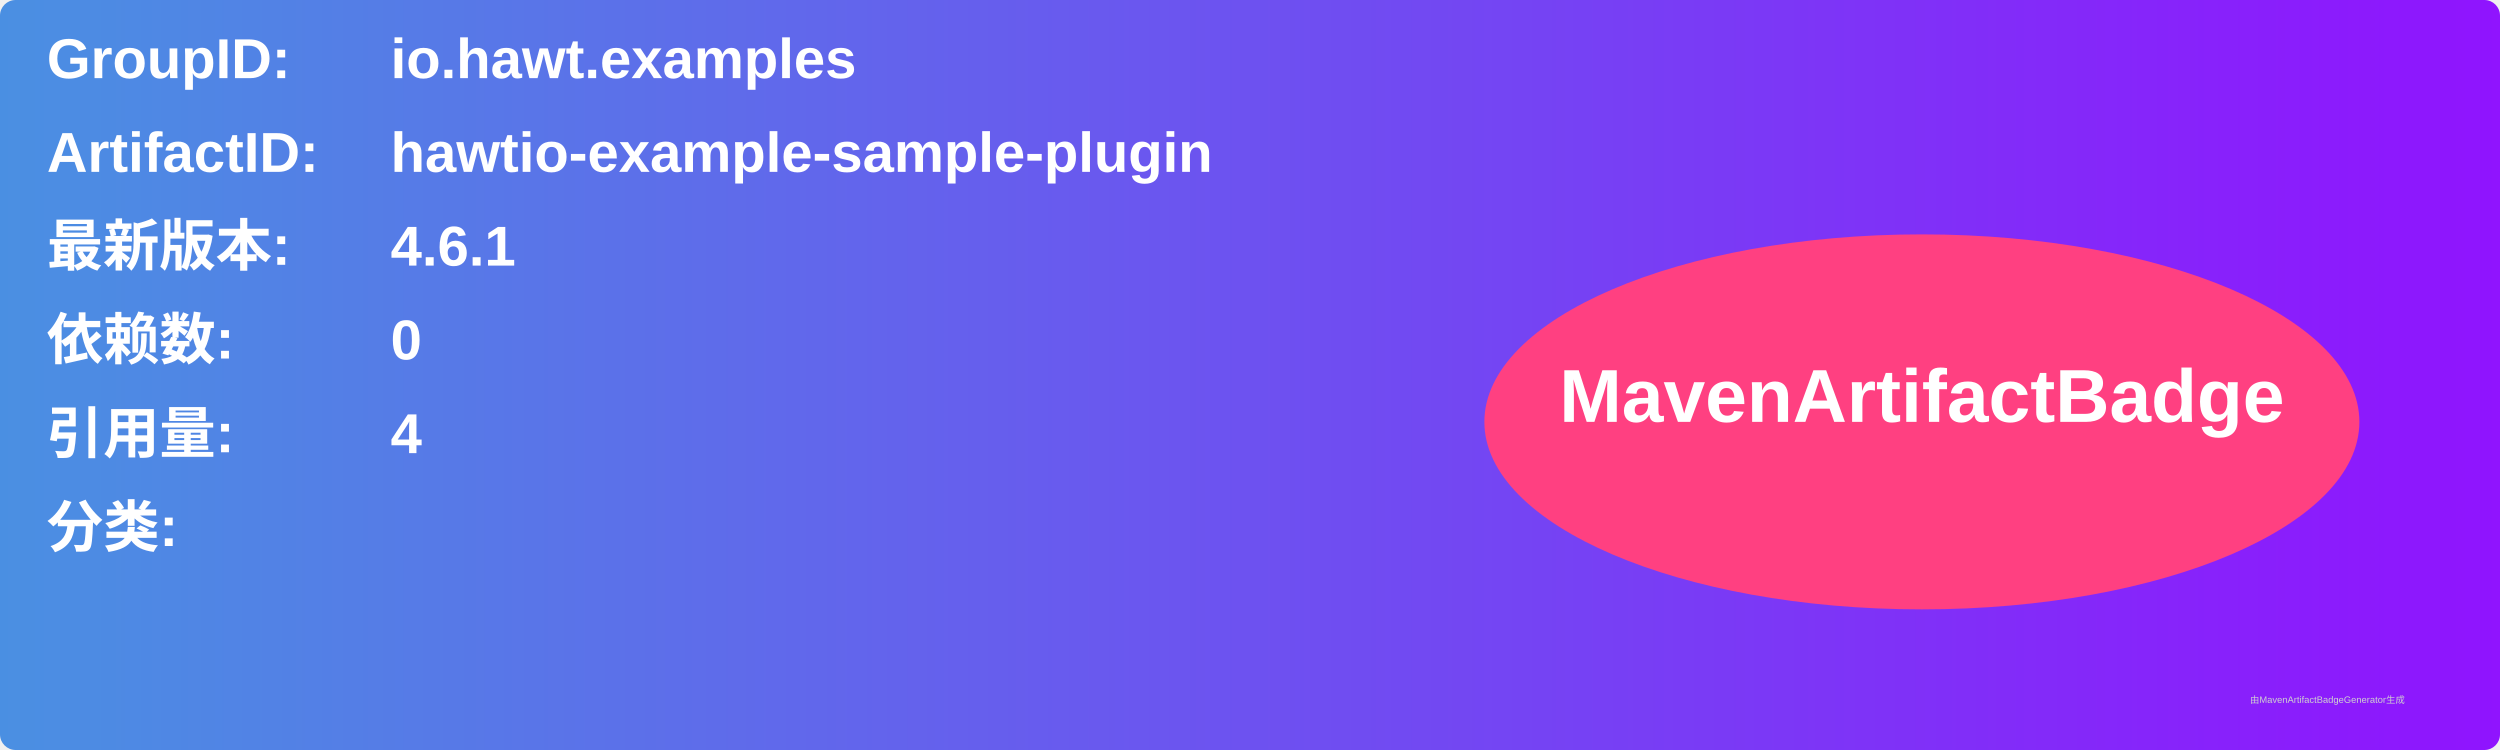
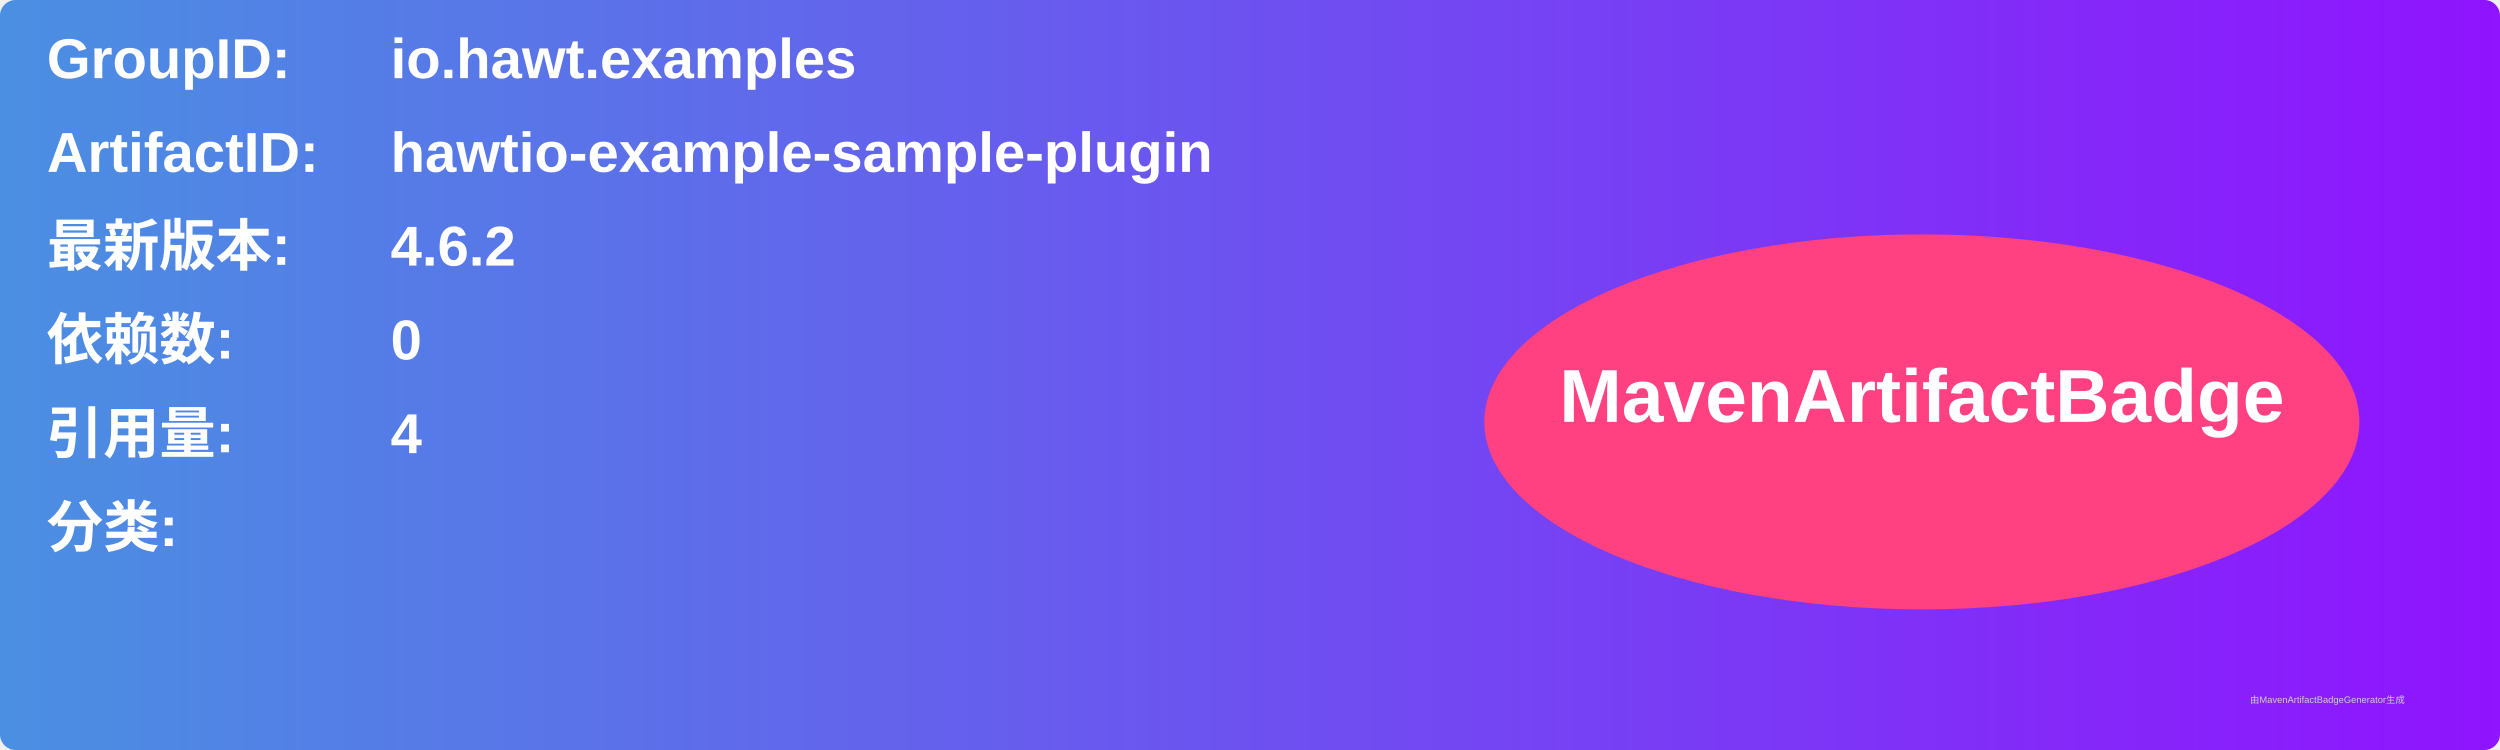
<svg xmlns="http://www.w3.org/2000/svg" width="800" height="240" viewBox="0 0 800 240">
  <linearGradient id="grad" x1="0%" y1="0%" x2="100%" y2="0%">
    <stop offset="0%" stop-color="#4a90e2" />
    <stop offset="100%" stop-color="#9013fe" />
  </linearGradient>
  <rect width="100%" height="100%" rx="5" ry="5" fill="url(#grad)" />
  <g transform="translate(15, 15)">
    <text x="0" y="10" font-family="Arial" font-size="18" fill="white" font-weight="bold" width="260">GroupID:</text>
    <text x="110" y="10" font-family="Arial" font-size="18" fill="white" font-weight="bold" width="460">io.hawt.examples</text>
    <text x="0" y="40" font-family="Arial" font-size="18" fill="white" font-weight="bold" width="260">ArtifactID:</text>
    <text x="110" y="40" font-family="Arial" font-size="18" fill="white" font-weight="bold" width="460">hawtio-example-sample-plugin</text>
    <text x="0" y="70" font-family="Arial" font-size="18" fill="white" font-weight="bold">最新版本:</text>
    <text x="110" y="70" font-family="Arial" font-size="18" fill="white" font-weight="bold">
-       <tspan font-weight="bold">4.6.1</tspan>
+       <tspan font-weight="bold">4.6.2</tspan>
    </text>
    <text x="0" y="100" font-family="Arial" font-size="18" fill="white" font-weight="bold">依赖数: </text>
    <text x="110" y="100" font-family="Arial" font-size="18" fill="white">
      <tspan font-weight="bold">0</tspan>
    </text>
    <text x="0" y="130" font-family="Arial" font-size="18" fill="white" font-weight="bold">引用量: </text>
    <text x="110" y="130" font-family="Arial" font-size="18" fill="white">
      <tspan font-weight="bold">4</tspan>
    </text>
    <text x="0" y="160" font-family="Arial" font-size="18" fill="white" font-weight="bold">分类:</text>
    <text x="10" y="190" font-family="Arial" font-size="10" fill="white">
      <tspan font-weight="bold" />
    </text>
    <ellipse cx="600" cy="120" rx="140" ry="60" fill="#ff4081" />
    <text x="600" y="120" text-anchor="middle" font-family="Arial" font-size="24" fill="white" font-weight="bold">MavenArtifactBadge</text>
  </g>
  <text x="720" y="225" font-family="Arial" font-size="3" fill="#d0d0d0">由MavenArtifactBadgeGenerator生成</text>
</svg>
